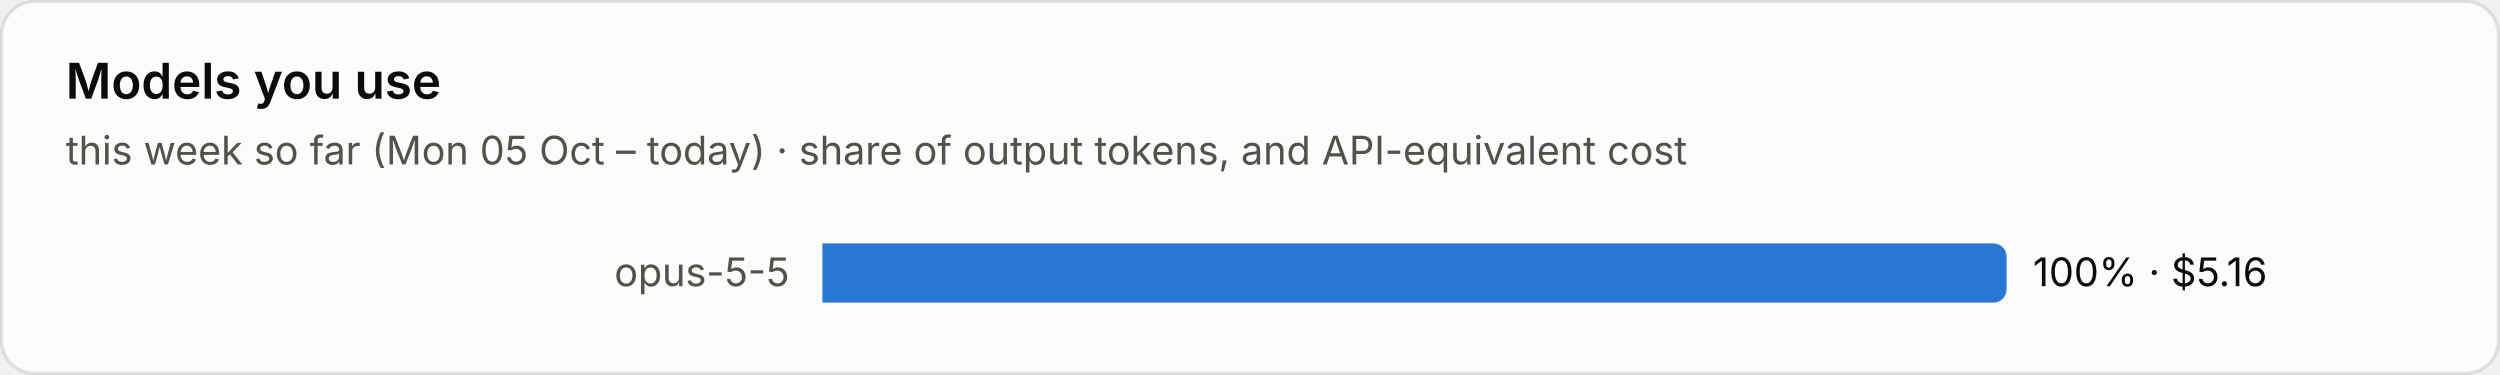
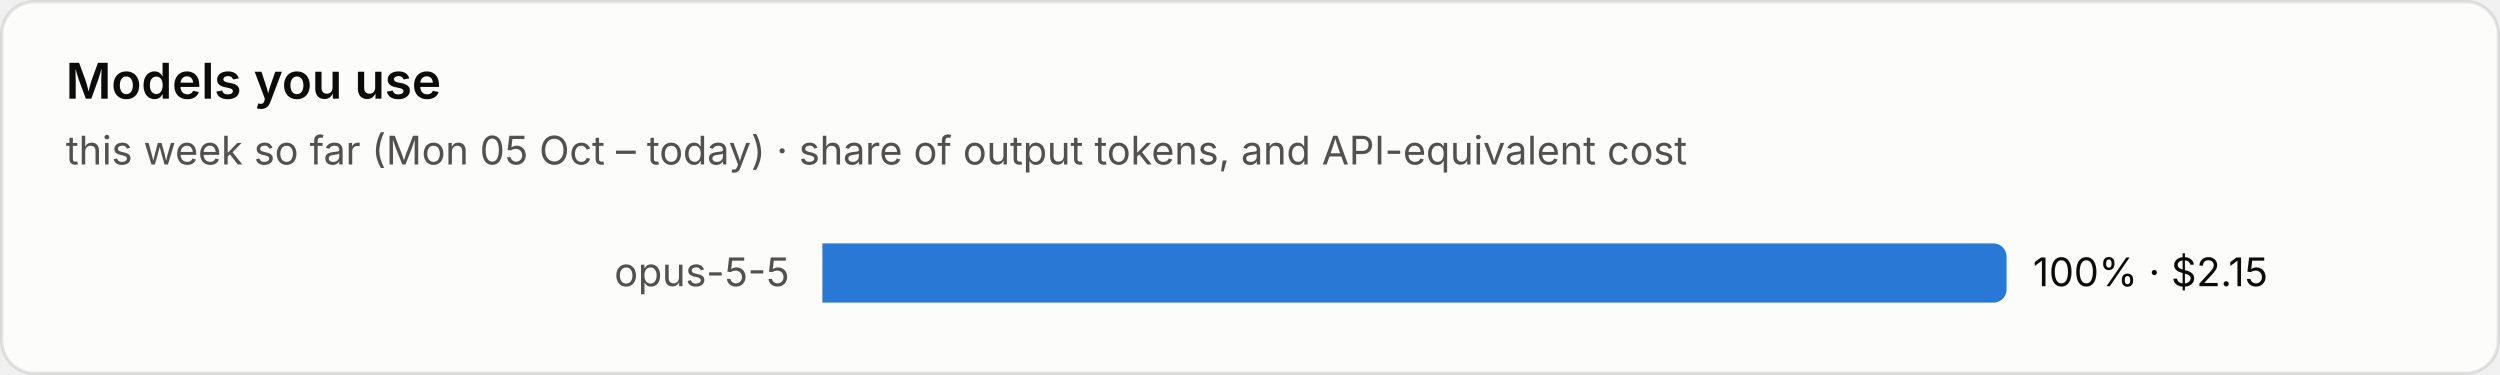
<svg xmlns="http://www.w3.org/2000/svg" viewBox="0 0 760 114" width="760" height="114" role="img" aria-label="Models you use">
  <style>text{font-family:system-ui,-apple-system,"Segoe UI",sans-serif;font-variant-numeric:tabular-nums}.bg{fill:#fcfcfb;stroke:rgba(11,11,11,.10)}.tp{fill:#0b0b0b}.ts{fill:#52514e}.tm{fill:#898781}.grid{stroke:#e1e0d9;stroke-width:1}.base{stroke:#c3c2b7;stroke-width:1}.so{fill:#b5b3ad}.lo{stroke:#b5b3ad}.qe{fill:#f0efec}.ring{stroke:#fcfcfb}.area{fill-opacity:.1}.s0{fill:#2a78d6}.l0{stroke:#2a78d6}.s1{fill:#eb6834}.l1{stroke:#eb6834}.s2{fill:#1baf7a}.l2{stroke:#1baf7a}.s3{fill:#eda100}.l3{stroke:#eda100}.s4{fill:#e87ba4}.l4{stroke:#e87ba4}.s5{fill:#008300}.l5{stroke:#008300}.s6{fill:#4a3aa7}.l6{stroke:#4a3aa7}.s7{fill:#e34948}.l7{stroke:#e34948}.q0{fill:#cde2fb}.q1{fill:#9ec5f4}.q2{fill:#6da7ec}.q3{fill:#3987e5}.q4{fill:#256abf}.q5{fill:#184f95}.q6{fill:#0d366b}.r0{fill:#f8d4d4}.r1{fill:#ec8f8f}.r2{fill:#c42f2f}.a0{fill:#fbe3e3}.a1{fill:#f5b8b8}.a2{fill:#ec8f8f}.a3{fill:#d65252}.a4{fill:#a82525}.tq0{fill:#0b0b0b}.tq1{fill:#0b0b0b}.tq2{fill:#0b0b0b}.tq3{fill:#ffffff}.tq4{fill:#ffffff}.tq5{fill:#ffffff}.tq6{fill:#ffffff}.tr0{fill:#0b0b0b}.tr1{fill:#0b0b0b}.tr2{fill:#ffffff}.ta0{fill:#0b0b0b}.ta1{fill:#0b0b0b}.ta2{fill:#0b0b0b}.ta3{fill:#ffffff}.ta4{fill:#ffffff}.tw{fill:#ffffff}@media (prefers-color-scheme:dark){.bg{fill:#1a1a19;stroke:rgba(255,255,255,.10)}.tp{fill:#fff}.ts{fill:#c3c2b7}.tm{fill:#898781}.grid{stroke:#2c2c2a}.base{stroke:#383835}.so{fill:#5c5b57}.lo{stroke:#5c5b57}.qe{fill:#262624}.ring{stroke:#1a1a19}.s0{fill:#3987e5}.l0{stroke:#3987e5}.s1{fill:#d95926}.l1{stroke:#d95926}.s2{fill:#199e70}.l2{stroke:#199e70}.s3{fill:#c98500}.l3{stroke:#c98500}.s4{fill:#d55181}.l4{stroke:#d55181}.s5{fill:#008300}.l5{stroke:#008300}.s6{fill:#9085e9}.l6{stroke:#9085e9}.s7{fill:#e66767}.l7{stroke:#e66767}.q0{fill:#16263a}.q1{fill:#123a66}.q2{fill:#184f95}.q3{fill:#256abf}.q4{fill:#3987e5}.q5{fill:#6da7ec}.q6{fill:#b7d3f6}.r0{fill:#4a2023}.r1{fill:#8c2c2f}.r2{fill:#e25555}.a0{fill:#3a1a1c}.a1{fill:#5e2427}.a2{fill:#8c2c2f}.a3{fill:#c43c3f}.a4{fill:#f07070}.tq0{fill:#ffffff}.tq1{fill:#ffffff}.tq2{fill:#ffffff}.tq3{fill:#ffffff}.tq4{fill:#ffffff}.tq5{fill:#0b0b0b}.tq6{fill:#0b0b0b}.tr0{fill:#ffffff}.tr1{fill:#ffffff}.tr2{fill:#ffffff}.ta0{fill:#ffffff}.ta1{fill:#ffffff}.ta2{fill:#ffffff}.ta3{fill:#ffffff}.ta4{fill:#0b0b0b}.tw{fill:#ffffff}}</style>
  <rect class="bg" x=".5" y=".5" width="759" height="113" rx="10" />
  <text class="tp" x="20" y="30" font-size="15" font-weight="600">Models you use</text>
  <text class="ts" x="20" y="50" font-size="12">this week so far (Mon 05 Oct – today) · share of output tokens, and API-equivalent cost</text>
  <text class="ts" x="240" y="87.0" font-size="12" text-anchor="end">opus-5-5</text>
  <path class="s0" d="M250 74h356.0a4 4 0 0 1 4 4v10a4 4 0 0 1-4 4h-356.0z" />
-   <text class="tp" x="618.0" y="87.0" font-size="12">100% · $5.16</text>
+   <text class="tp" x="618.0" y="87.0" font-size="12">100% · $2.15</text>
</svg>
